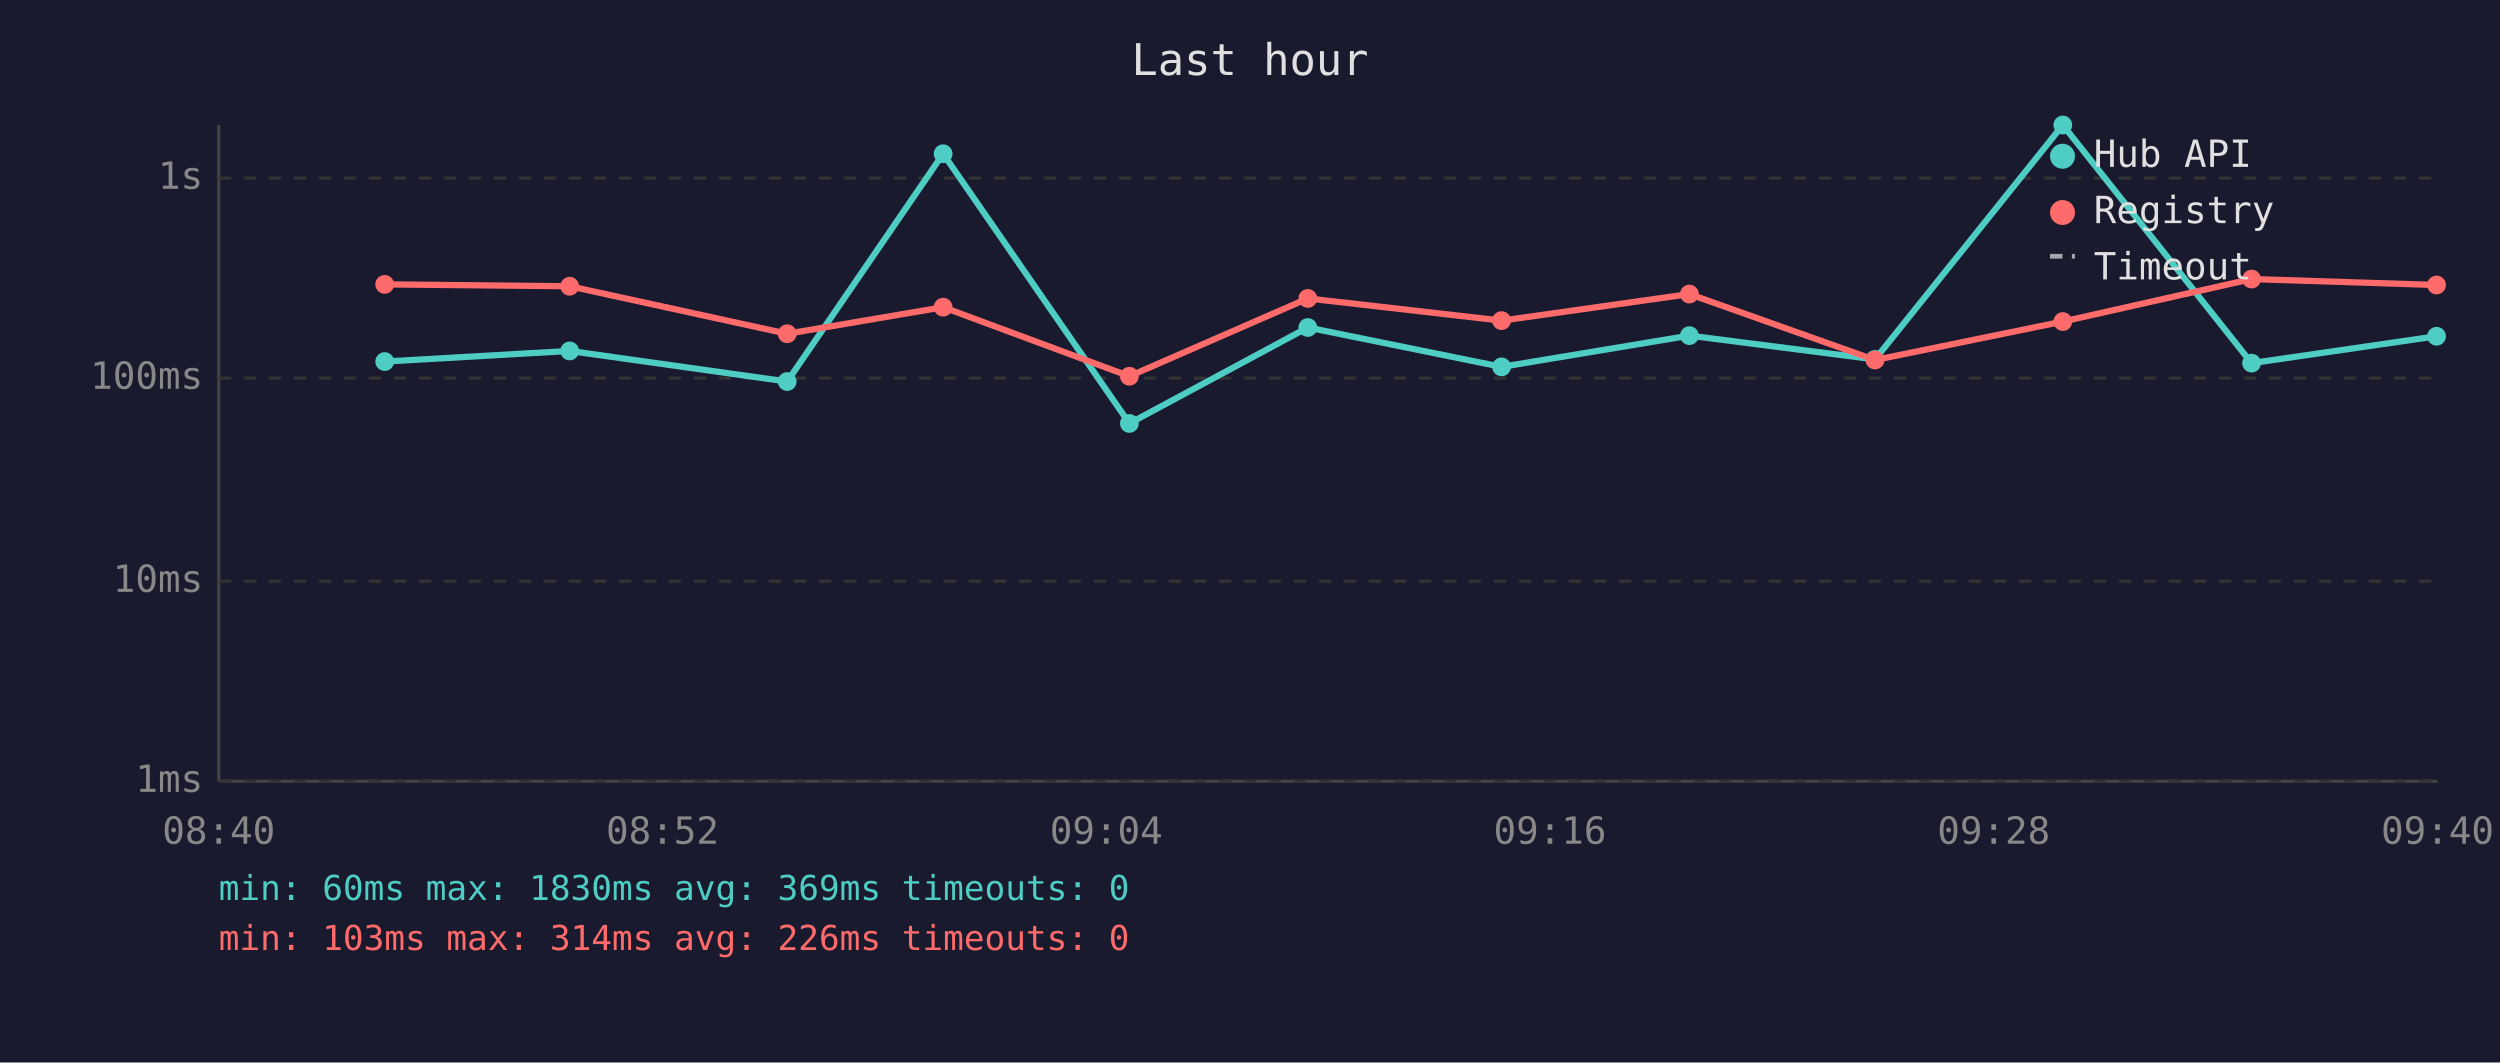
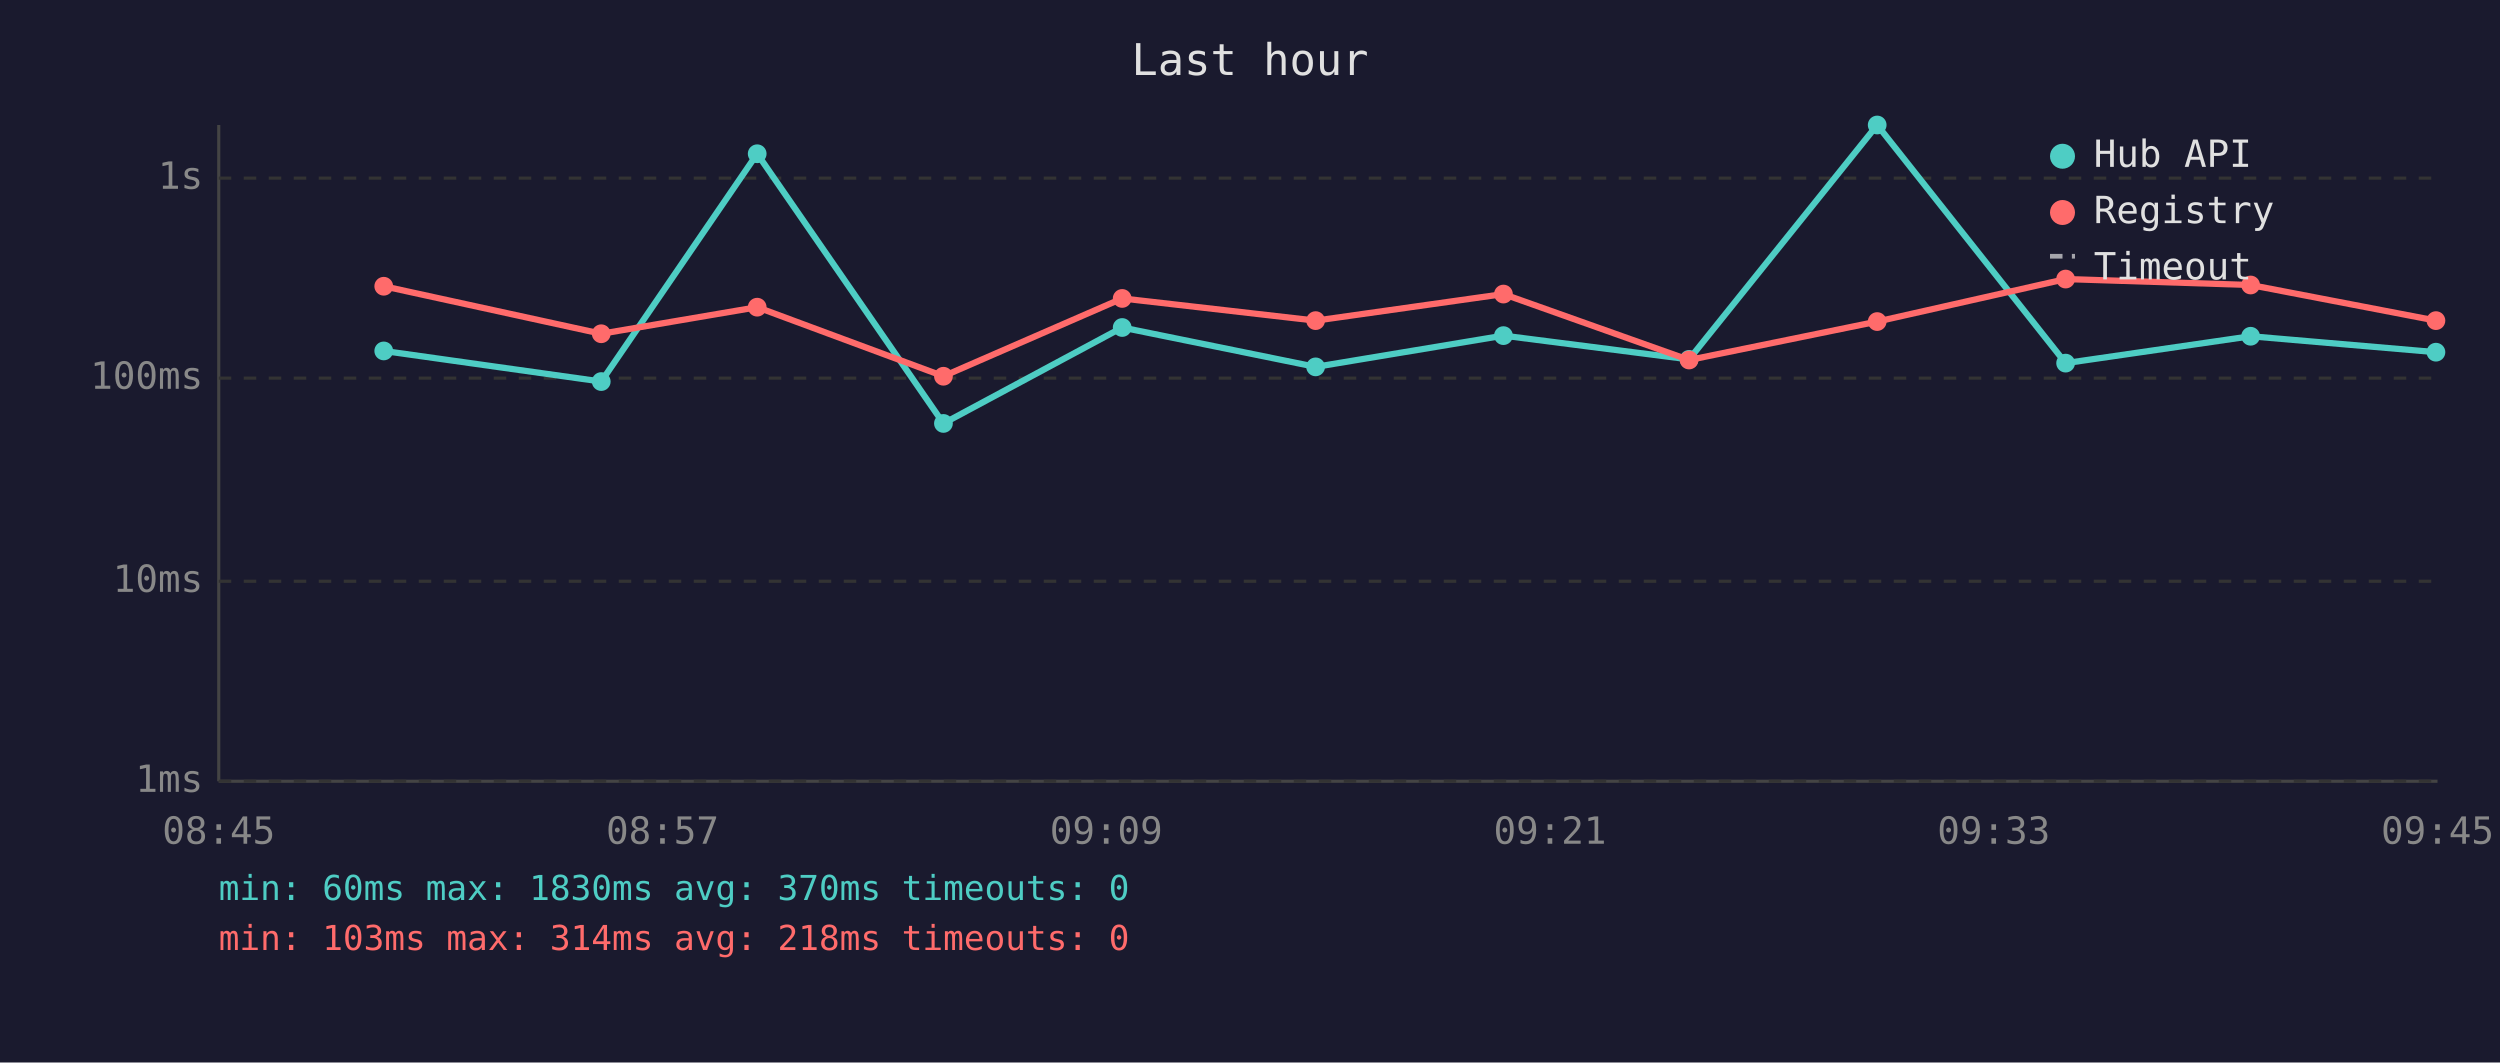
<svg xmlns="http://www.w3.org/2000/svg" viewBox="0 0 800 340" font-family="monospace" font-size="12">
  <rect width="800" height="340" fill="#1a1a2e" />
  <text x="400" y="24" fill="#e0e0e0" font-size="14" text-anchor="middle">Last hour</text>
  <line x1="70" y1="40" x2="70" y2="250" stroke="#444" stroke-width="1" />
  <line x1="70" y1="250" x2="780" y2="250" stroke="#444" stroke-width="1" />
  <line x1="70" y1="250" x2="780" y2="250" stroke="#333" stroke-width="1" stroke-dasharray="4" />
  <text x="65" y="250" fill="#888" text-anchor="end" dominant-baseline="middle">1ms</text>
  <line x1="70" y1="186" x2="780" y2="186" stroke="#333" stroke-width="1" stroke-dasharray="4" />
  <text x="65" y="186" fill="#888" text-anchor="end" dominant-baseline="middle">10ms</text>
  <line x1="70" y1="121" x2="780" y2="121" stroke="#333" stroke-width="1" stroke-dasharray="4" />
  <text x="65" y="121" fill="#888" text-anchor="end" dominant-baseline="middle">100ms</text>
  <line x1="70" y1="57" x2="780" y2="57" stroke="#333" stroke-width="1" stroke-dasharray="4" />
  <text x="65" y="57" fill="#888" text-anchor="end" dominant-baseline="middle">1s</text>
-   <text x="70" y="270" fill="#888" text-anchor="middle">08:40</text>
-   <text x="212" y="270" fill="#888" text-anchor="middle">08:52</text>
-   <text x="354" y="270" fill="#888" text-anchor="middle">09:04</text>
-   <text x="496" y="270" fill="#888" text-anchor="middle">09:16</text>
-   <text x="638" y="270" fill="#888" text-anchor="middle">09:28</text>
-   <text x="780" y="270" fill="#888" text-anchor="middle">09:40</text>
-   <polyline points="123.1,115.7 182.3,112.3 251.9,122.1 301.8,49.2 361.4,135.5 418.5,104.8 480.5,117.4 540.6,107.4 600.0,115.0 660.1,40.0 720.5,116.2 779.7,107.6" fill="none" stroke="#4ecdc4" stroke-width="2" opacity="1" />
-   <circle cx="123.1" cy="115.7" r="3" fill="#4ecdc4" />
-   <circle cx="182.3" cy="112.3" r="3" fill="#4ecdc4" />
-   <circle cx="251.9" cy="122.1" r="3" fill="#4ecdc4" />
-   <circle cx="301.8" cy="49.2" r="3" fill="#4ecdc4" />
-   <circle cx="361.4" cy="135.5" r="3" fill="#4ecdc4" />
-   <circle cx="418.5" cy="104.8" r="3" fill="#4ecdc4" />
-   <circle cx="480.5" cy="117.4" r="3" fill="#4ecdc4" />
-   <circle cx="540.6" cy="107.4" r="3" fill="#4ecdc4" />
-   <circle cx="600.0" cy="115.0" r="3" fill="#4ecdc4" />
-   <circle cx="660.1" cy="40.0" r="3" fill="#4ecdc4" />
-   <circle cx="720.5" cy="116.2" r="3" fill="#4ecdc4" />
-   <circle cx="779.7" cy="107.6" r="3" fill="#4ecdc4" />
-   <polyline points="123.1,91.0 182.3,91.6 251.9,106.8 301.8,98.3 361.4,120.4 418.5,95.5 480.5,102.6 540.6,94.1 600.0,115.2 660.1,102.9 720.5,89.3 779.7,91.2" fill="none" stroke="#ff6b6b" stroke-width="2" opacity="1" />
-   <circle cx="123.1" cy="91.0" r="3" fill="#ff6b6b" />
-   <circle cx="182.3" cy="91.6" r="3" fill="#ff6b6b" />
-   <circle cx="251.9" cy="106.8" r="3" fill="#ff6b6b" />
-   <circle cx="301.8" cy="98.3" r="3" fill="#ff6b6b" />
-   <circle cx="361.4" cy="120.4" r="3" fill="#ff6b6b" />
-   <circle cx="418.5" cy="95.5" r="3" fill="#ff6b6b" />
-   <circle cx="480.5" cy="102.6" r="3" fill="#ff6b6b" />
-   <circle cx="540.6" cy="94.1" r="3" fill="#ff6b6b" />
-   <circle cx="600.0" cy="115.2" r="3" fill="#ff6b6b" />
-   <circle cx="660.1" cy="102.9" r="3" fill="#ff6b6b" />
-   <circle cx="720.5" cy="89.3" r="3" fill="#ff6b6b" />
-   <circle cx="779.7" cy="91.2" r="3" fill="#ff6b6b" />
+   <text x="70" y="270" fill="#888" text-anchor="middle">08:45</text>
+   <text x="212" y="270" fill="#888" text-anchor="middle">08:57</text>
+   <text x="354" y="270" fill="#888" text-anchor="middle">09:09</text>
+   <text x="496" y="270" fill="#888" text-anchor="middle">09:21</text>
+   <text x="638" y="270" fill="#888" text-anchor="middle">09:33</text>
+   <text x="780" y="270" fill="#888" text-anchor="middle">09:45</text>
+   <polyline points="122.8,112.3 192.4,122.1 242.3,49.2 301.9,135.5 359.1,104.8 421.0,117.4 481.1,107.4 540.5,115.0 600.7,40.0 661.0,116.2 720.2,107.6 779.5,112.7" fill="none" stroke="#4ecdc4" stroke-width="2" opacity="1" />
+   <circle cx="122.8" cy="112.3" r="3" fill="#4ecdc4" />
+   <circle cx="192.4" cy="122.1" r="3" fill="#4ecdc4" />
+   <circle cx="242.3" cy="49.2" r="3" fill="#4ecdc4" />
+   <circle cx="301.9" cy="135.5" r="3" fill="#4ecdc4" />
+   <circle cx="359.1" cy="104.8" r="3" fill="#4ecdc4" />
+   <circle cx="421.0" cy="117.4" r="3" fill="#4ecdc4" />
+   <circle cx="481.1" cy="107.4" r="3" fill="#4ecdc4" />
+   <circle cx="540.5" cy="115.0" r="3" fill="#4ecdc4" />
+   <circle cx="600.7" cy="40.0" r="3" fill="#4ecdc4" />
+   <circle cx="661.0" cy="116.2" r="3" fill="#4ecdc4" />
+   <circle cx="720.2" cy="107.6" r="3" fill="#4ecdc4" />
+   <circle cx="779.5" cy="112.7" r="3" fill="#4ecdc4" />
+   <polyline points="122.8,91.6 192.4,106.8 242.3,98.3 301.9,120.4 359.1,95.5 421.0,102.6 481.1,94.1 540.5,115.2 600.7,102.9 661.0,89.3 720.2,91.2 779.5,102.6" fill="none" stroke="#ff6b6b" stroke-width="2" opacity="1" />
+   <circle cx="122.8" cy="91.6" r="3" fill="#ff6b6b" />
+   <circle cx="192.4" cy="106.8" r="3" fill="#ff6b6b" />
+   <circle cx="242.3" cy="98.3" r="3" fill="#ff6b6b" />
+   <circle cx="301.9" cy="120.4" r="3" fill="#ff6b6b" />
+   <circle cx="359.1" cy="95.5" r="3" fill="#ff6b6b" />
+   <circle cx="421.0" cy="102.6" r="3" fill="#ff6b6b" />
+   <circle cx="481.1" cy="94.1" r="3" fill="#ff6b6b" />
+   <circle cx="540.5" cy="115.2" r="3" fill="#ff6b6b" />
+   <circle cx="600.7" cy="102.9" r="3" fill="#ff6b6b" />
+   <circle cx="661.0" cy="89.3" r="3" fill="#ff6b6b" />
+   <circle cx="720.2" cy="91.2" r="3" fill="#ff6b6b" />
+   <circle cx="779.5" cy="102.6" r="3" fill="#ff6b6b" />
  <circle cx="660" cy="50" r="4" fill="#4ecdc4" />
  <text x="670" y="50" fill="#e0e0e0" dominant-baseline="middle">Hub API</text>
  <circle cx="660" cy="68" r="4" fill="#ff6b6b" />
  <text x="670" y="68" fill="#e0e0e0" dominant-baseline="middle">Registry</text>
  <line x1="656" y1="82" x2="664" y2="82" stroke="#e0e0e0" stroke-width="1.5" stroke-dasharray="4,3" opacity="0.7" />
  <text x="670" y="86" fill="#e0e0e0" dominant-baseline="middle">Timeout</text>
-   <text x="70" y="288" fill="#4ecdc4" font-size="11">min: 60ms  max: 1830ms  avg: 369ms  timeouts: 0</text>
-   <text x="70" y="304" fill="#ff6b6b" font-size="11">min: 103ms  max: 314ms  avg: 226ms  timeouts: 0</text>
+   <text x="70" y="288" fill="#4ecdc4" font-size="11">min: 60ms  max: 1830ms  avg: 370ms  timeouts: 0</text>
+   <text x="70" y="304" fill="#ff6b6b" font-size="11">min: 103ms  max: 314ms  avg: 218ms  timeouts: 0</text>
</svg>
